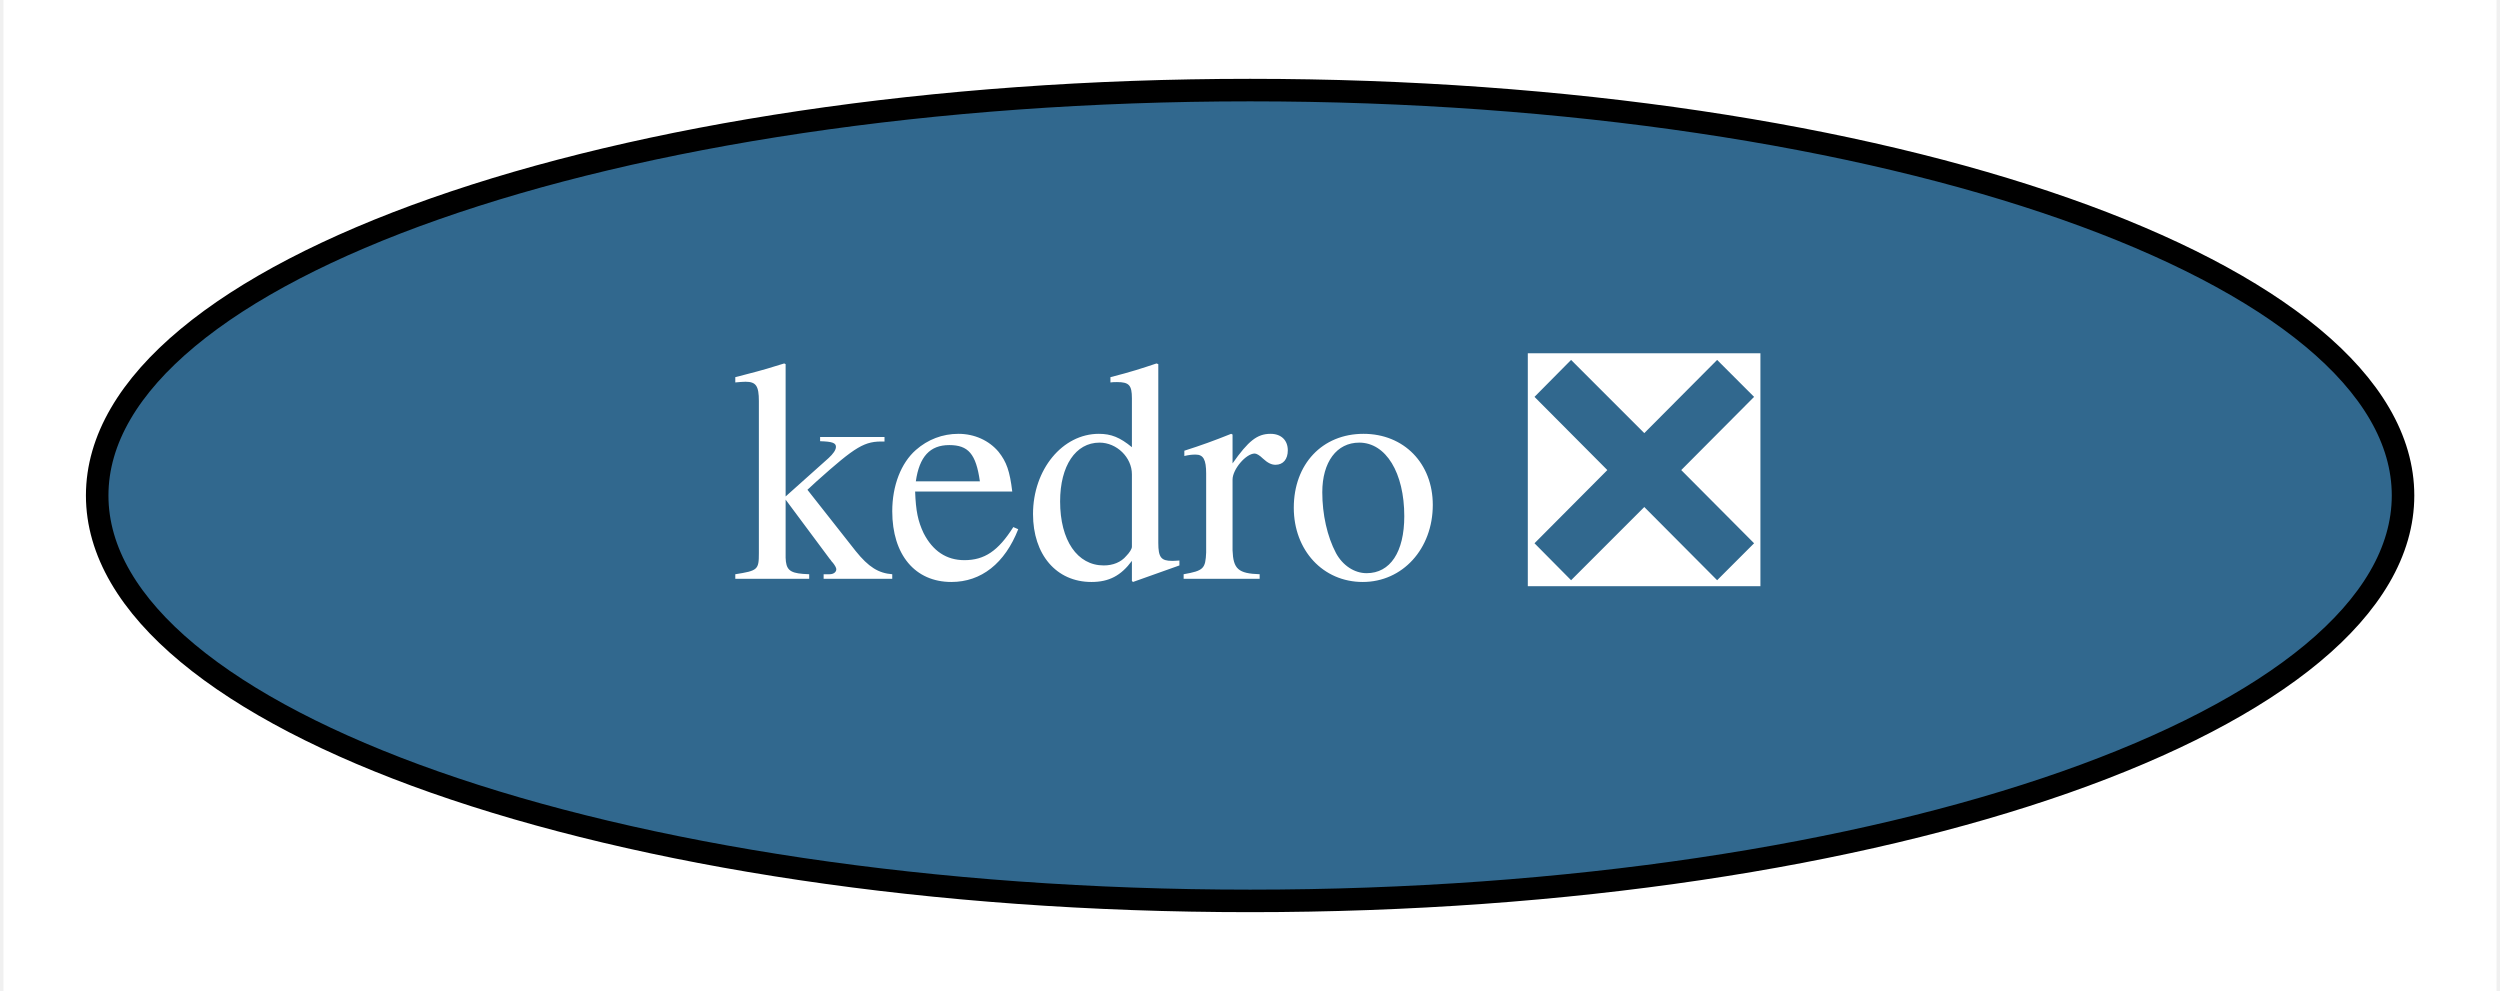
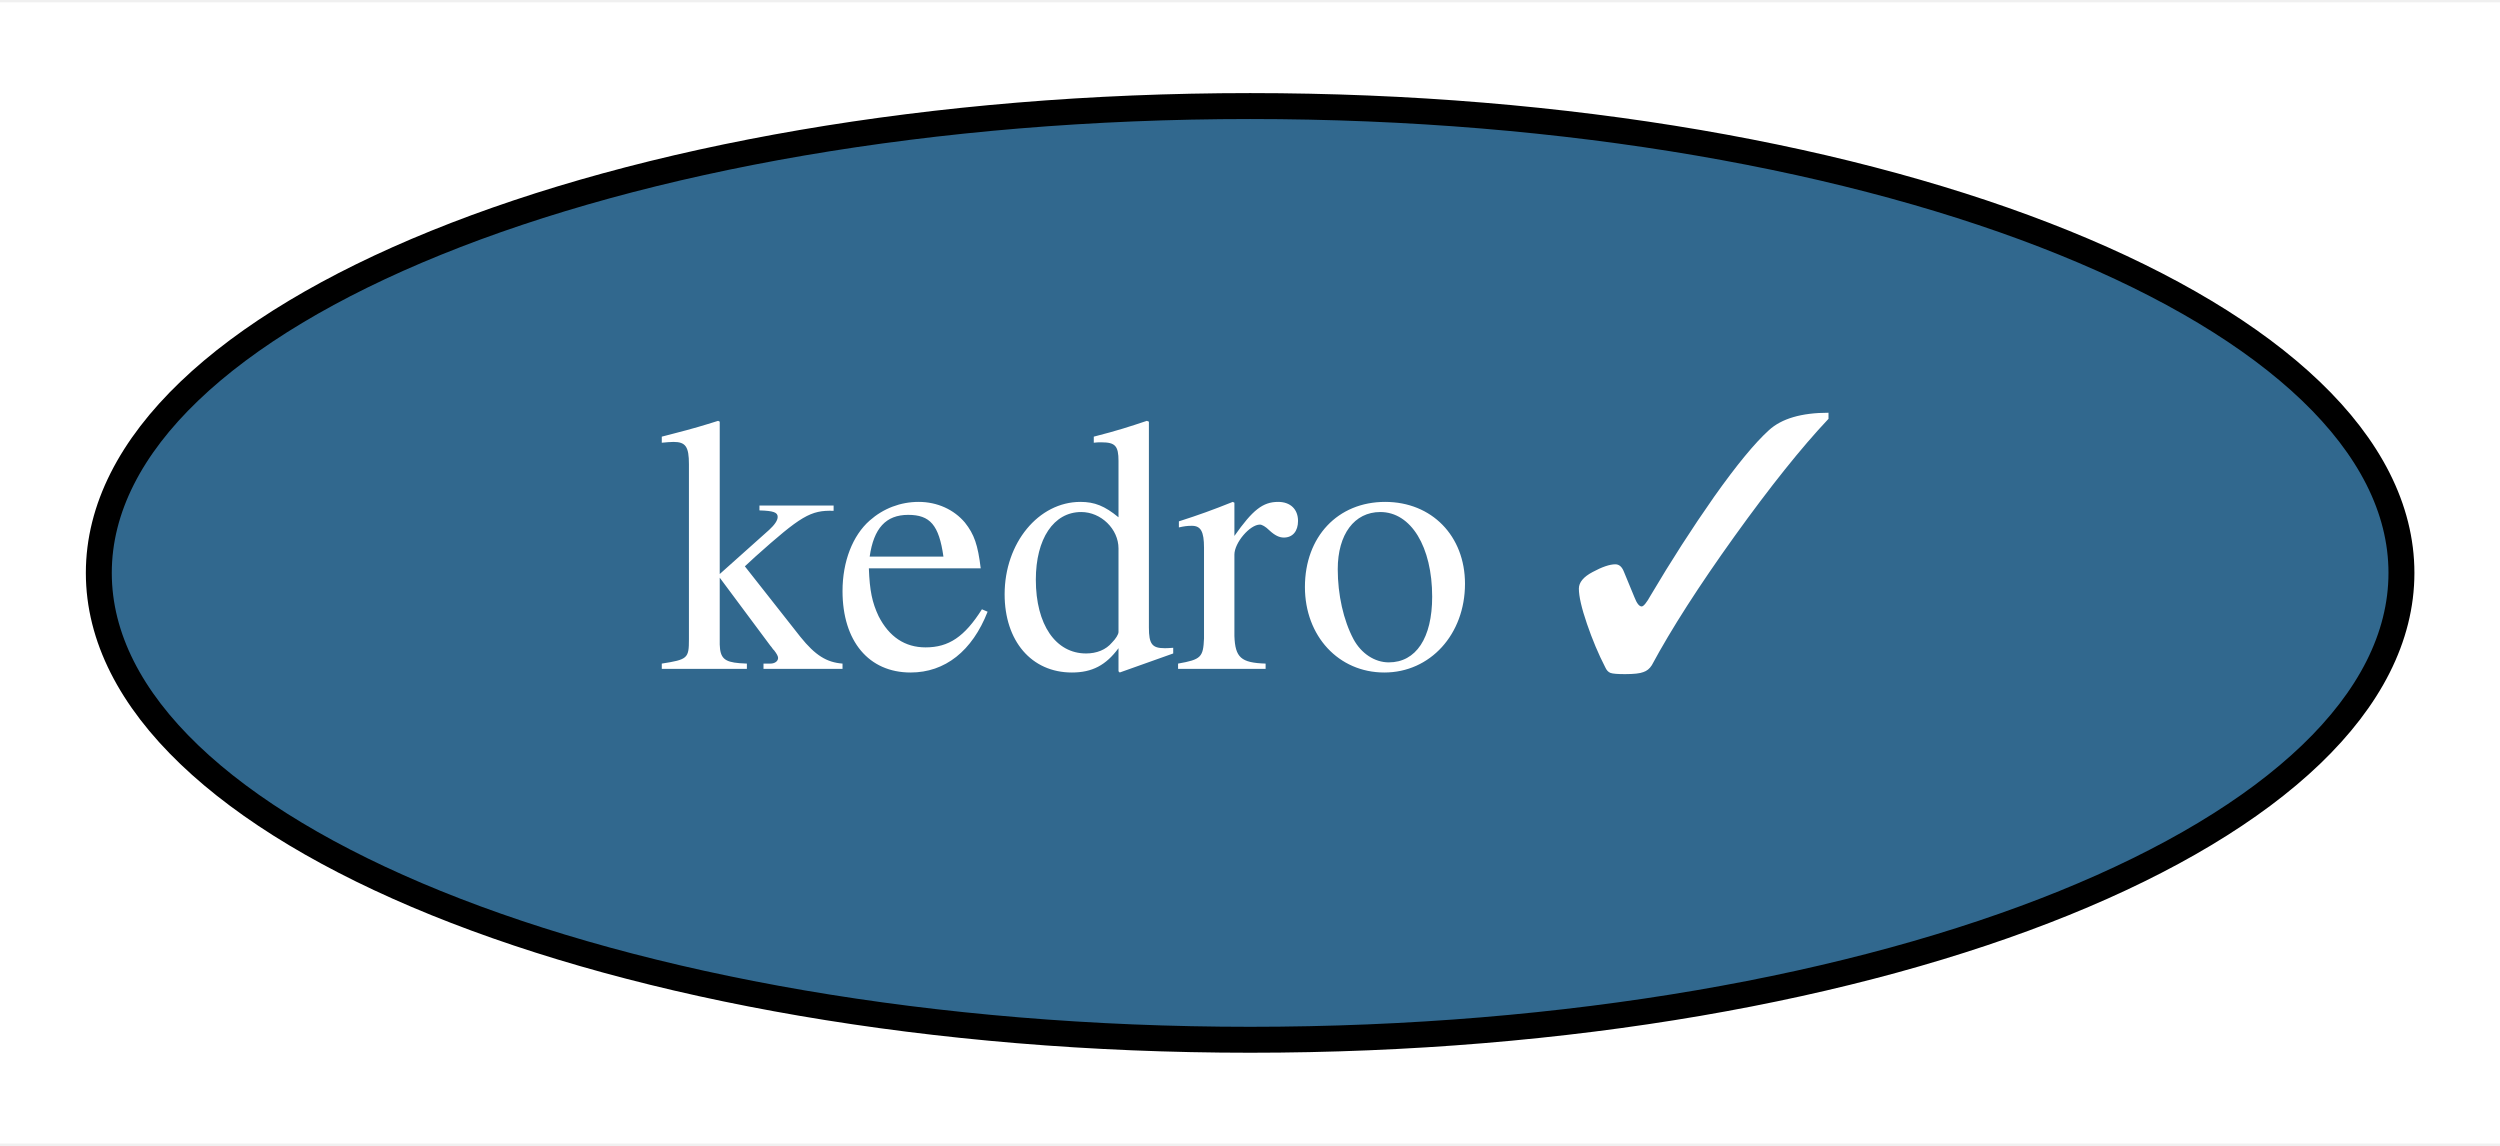
- <svg xmlns="http://www.w3.org/2000/svg" xmlns:xlink="http://www.w3.org/1999/xlink" width="111pt" height="44pt" viewBox="0.00 0.00 110.69 44.00">
+ <svg xmlns="http://www.w3.org/2000/svg" xmlns:xlink="http://www.w3.org/1999/xlink" width="96pt" height="44pt" viewBox="0.00 0.00 96.39 44.00">
  <g id="graph0" class="graph" transform="scale(1 1) rotate(0) translate(4 40)">
-     <polygon fill="white" stroke="transparent" points="-4,4 -4,-40 106.69,-40 106.69,4 -4,4" />
+     <polygon fill="white" stroke="transparent" points="-4,4 -4,-40 92.39,-40 92.39,4 -4,4" />
    <g id="node1" class="node">
      <g id="a_node1">
-         <a xlink:href="https://github.com/conda-forge/kedro-feedstock/pull/39" xlink:title="kedro ❎">
-           <ellipse fill="#31688e" stroke="black" cx="51.35" cy="-18" rx="51.19" ry="18" />
-           <text text-anchor="middle" x="51.35" y="-14.3" font-family="Times,serif" font-size="14.00" fill="white">kedro ❎</text>
+         <a xlink:href="https://github.com/conda-forge/kedro-feedstock/pull/39" xlink:title="kedro ✓">
+           <ellipse fill="#31688e" stroke="black" cx="44.2" cy="-18" rx="44.39" ry="18" />
+           <text text-anchor="middle" x="44.2" y="-14.3" font-family="Times,serif" font-size="14.00" fill="white">kedro ✓</text>
        </a>
      </g>
    </g>
  </g>
</svg>
